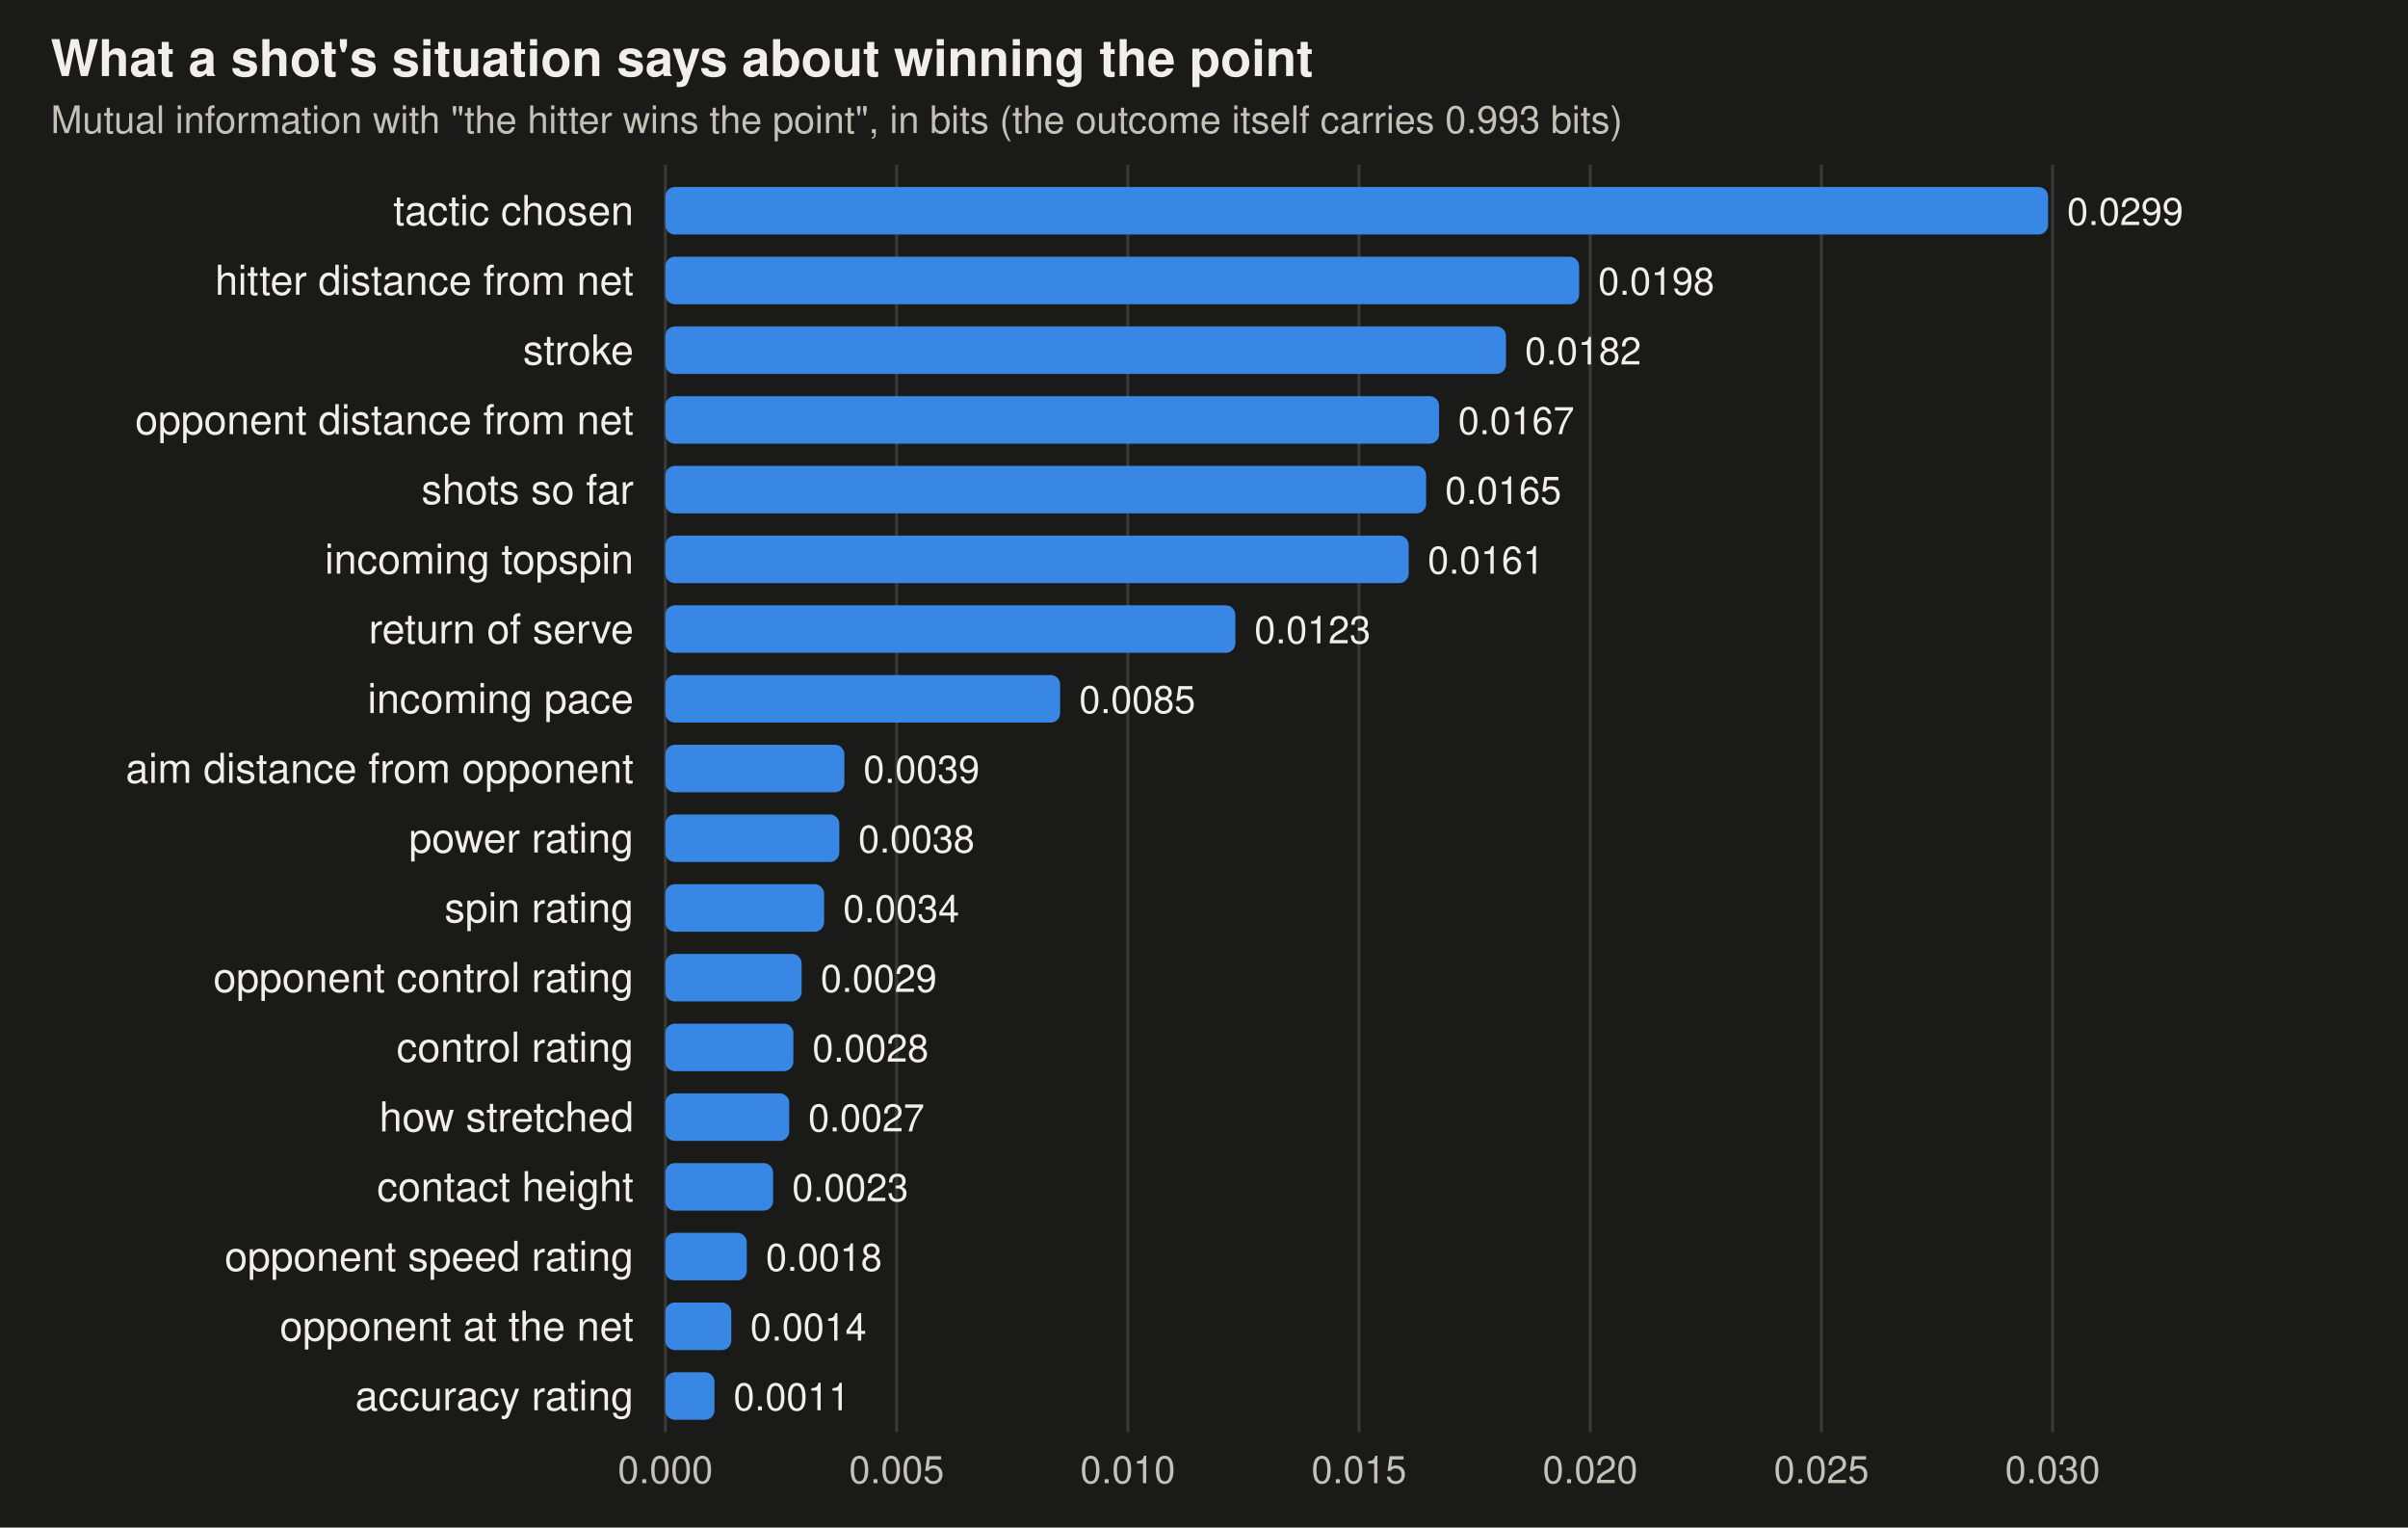
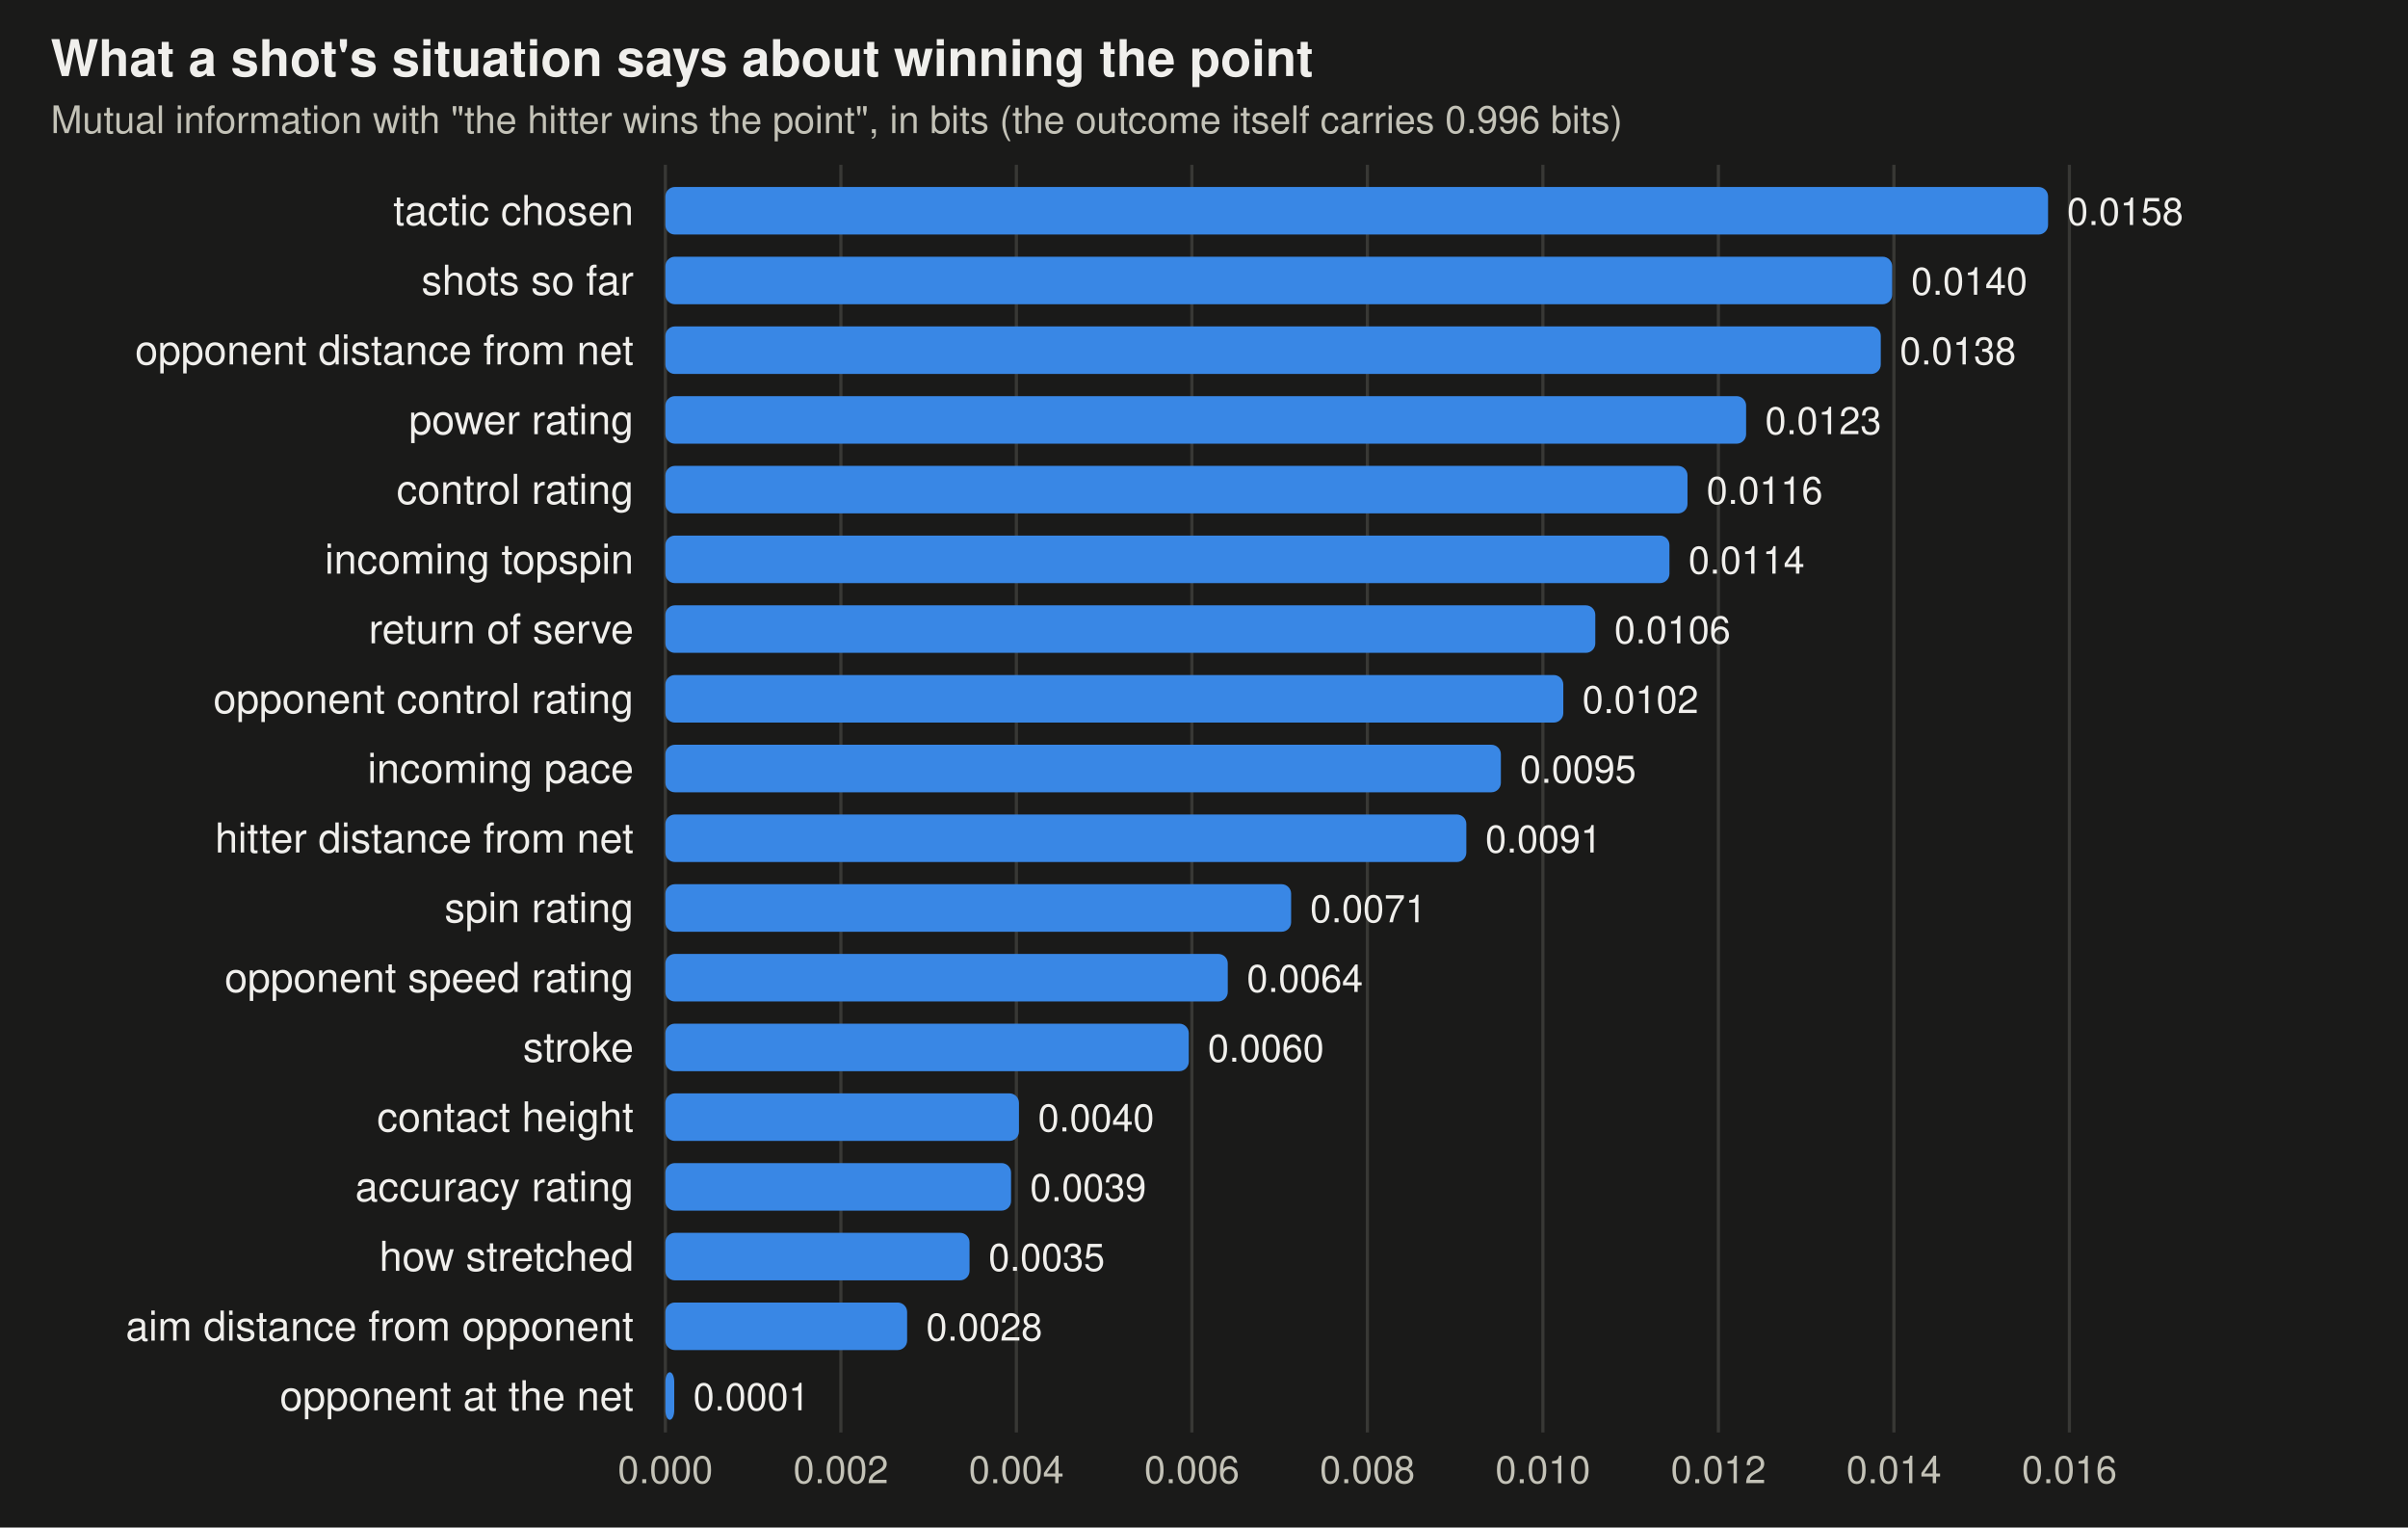
<svg xmlns="http://www.w3.org/2000/svg" viewBox="0 0 760 482" width="760" height="482" font-family="-apple-system,BlinkMacSystemFont,Segoe UI,Helvetica,Arial,sans-serif" role="img" aria-label="Mutual information between each feature and winning the point">
  <rect width="760" height="482" fill="#1a1a19" />
  <text x="16" y="24" font-size="16" font-weight="600" fill="#f0efec">What a shot's situation says about winning the point</text>
-   <text x="16" y="42" font-size="12" fill="#c3c2b7">Mutual information with "the hitter wins the point", in bits (the outcome itself carries 0.993 bits)</text>
+   <text x="16" y="42" font-size="12" fill="#c3c2b7">Mutual information with "the hitter wins the point", in bits (the outcome itself carries 0.996 bits)</text>
  <line x1="210" x2="210" y1="52" y2="452" stroke="#383835" />
  <text x="210" y="468" text-anchor="middle" font-size="12" fill="#c3c2b7">0.000</text>
-   <line x1="282.972" x2="282.972" y1="52" y2="452" stroke="#383835" />
-   <text x="282.972" y="468" text-anchor="middle" font-size="12" fill="#c3c2b7">0.005</text>
-   <line x1="355.945" x2="355.945" y1="52" y2="452" stroke="#383835" />
-   <text x="355.945" y="468" text-anchor="middle" font-size="12" fill="#c3c2b7">0.010</text>
-   <line x1="428.917" x2="428.917" y1="52" y2="452" stroke="#383835" />
-   <text x="428.917" y="468" text-anchor="middle" font-size="12" fill="#c3c2b7">0.015</text>
-   <line x1="501.89" x2="501.89" y1="52" y2="452" stroke="#383835" />
-   <text x="501.89" y="468" text-anchor="middle" font-size="12" fill="#c3c2b7">0.020</text>
-   <line x1="574.862" x2="574.862" y1="52" y2="452" stroke="#383835" />
-   <text x="574.862" y="468" text-anchor="middle" font-size="12" fill="#c3c2b7">0.025</text>
-   <line x1="647.835" x2="647.835" y1="52" y2="452" stroke="#383835" />
-   <text x="647.835" y="468" text-anchor="middle" font-size="12" fill="#c3c2b7">0.030</text>
+   <line x1="265.392" x2="265.392" y1="52" y2="452" stroke="#383835" />
+   <text x="265.392" y="468" text-anchor="middle" font-size="12" fill="#c3c2b7">0.002</text>
+   <line x1="320.783" x2="320.783" y1="52" y2="452" stroke="#383835" />
+   <text x="320.783" y="468" text-anchor="middle" font-size="12" fill="#c3c2b7">0.004</text>
+   <line x1="376.175" x2="376.175" y1="52" y2="452" stroke="#383835" />
+   <text x="376.175" y="468" text-anchor="middle" font-size="12" fill="#c3c2b7">0.006</text>
+   <line x1="431.566" x2="431.566" y1="52" y2="452" stroke="#383835" />
+   <text x="431.566" y="468" text-anchor="middle" font-size="12" fill="#c3c2b7">0.008</text>
+   <line x1="486.958" x2="486.958" y1="52" y2="452" stroke="#383835" />
+   <text x="486.958" y="468" text-anchor="middle" font-size="12" fill="#c3c2b7">0.010</text>
+   <line x1="542.349" x2="542.349" y1="52" y2="452" stroke="#383835" />
+   <text x="542.349" y="468" text-anchor="middle" font-size="12" fill="#c3c2b7">0.012</text>
+   <line x1="597.741" x2="597.741" y1="52" y2="452" stroke="#383835" />
+   <text x="597.741" y="468" text-anchor="middle" font-size="12" fill="#c3c2b7">0.014</text>
+   <line x1="653.132" x2="653.132" y1="52" y2="452" stroke="#383835" />
+   <text x="653.132" y="468" text-anchor="middle" font-size="12" fill="#c3c2b7">0.016</text>
  <text x="200" y="71" text-anchor="end" font-size="13" fill="#f0efec">tactic chosen</text>
  <rect x="210" y="59" width="436.4" height="15" rx="3" fill="#3987e5" />
-   <text x="652.4" y="71" font-size="12" fill="#f0efec">0.0299</text>
-   <text x="200" y="93" text-anchor="end" font-size="13" fill="#f0efec">hitter distance from net</text>
-   <rect x="210" y="81" width="288.4" height="15" rx="3" fill="#3987e5" />
-   <text x="504.4" y="93" font-size="12" fill="#f0efec">0.0198</text>
-   <text x="200" y="115" text-anchor="end" font-size="13" fill="#f0efec">stroke</text>
-   <rect x="210" y="103" width="265.3" height="15" rx="3" fill="#3987e5" />
-   <text x="481.3" y="115" font-size="12" fill="#f0efec">0.0182</text>
-   <text x="200" y="137" text-anchor="end" font-size="13" fill="#f0efec">opponent distance from net</text>
-   <rect x="210" y="125" width="244.2" height="15" rx="3" fill="#3987e5" />
-   <text x="460.2" y="137" font-size="12" fill="#f0efec">0.0167</text>
-   <text x="200" y="159" text-anchor="end" font-size="13" fill="#f0efec">shots so far</text>
-   <rect x="210" y="147" width="240.1" height="15" rx="3" fill="#3987e5" />
-   <text x="456.1" y="159" font-size="12" fill="#f0efec">0.0165</text>
+   <text x="652.4" y="71" font-size="12" fill="#f0efec">0.0158</text>
+   <text x="200" y="93" text-anchor="end" font-size="13" fill="#f0efec">shots so far</text>
+   <rect x="210" y="81" width="387.2" height="15" rx="3" fill="#3987e5" />
+   <text x="603.2" y="93" font-size="12" fill="#f0efec">0.0140</text>
+   <text x="200" y="115" text-anchor="end" font-size="13" fill="#f0efec">opponent distance from net</text>
+   <rect x="210" y="103" width="383.6" height="15" rx="3" fill="#3987e5" />
+   <text x="599.6" y="115" font-size="12" fill="#f0efec">0.0138</text>
+   <text x="200" y="137" text-anchor="end" font-size="13" fill="#f0efec">power rating</text>
+   <rect x="210" y="125" width="341.1" height="15" rx="3" fill="#3987e5" />
+   <text x="557.1" y="137" font-size="12" fill="#f0efec">0.0123</text>
+   <text x="200" y="159" text-anchor="end" font-size="13" fill="#f0efec">control rating</text>
+   <rect x="210" y="147" width="322.6" height="15" rx="3" fill="#3987e5" />
+   <text x="538.6" y="159" font-size="12" fill="#f0efec">0.0116</text>
  <text x="200" y="181" text-anchor="end" font-size="13" fill="#f0efec">incoming topspin</text>
-   <rect x="210" y="169" width="234.6" height="15" rx="3" fill="#3987e5" />
-   <text x="450.6" y="181" font-size="12" fill="#f0efec">0.0161</text>
+   <rect x="210" y="169" width="316.9" height="15" rx="3" fill="#3987e5" />
+   <text x="532.9" y="181" font-size="12" fill="#f0efec">0.0114</text>
  <text x="200" y="203" text-anchor="end" font-size="13" fill="#f0efec">return of serve</text>
-   <rect x="210" y="191" width="179.9" height="15" rx="3" fill="#3987e5" />
-   <text x="395.9" y="203" font-size="12" fill="#f0efec">0.0123</text>
-   <text x="200" y="225" text-anchor="end" font-size="13" fill="#f0efec">incoming pace</text>
-   <rect x="210" y="213" width="124.6" height="15" rx="3" fill="#3987e5" />
-   <text x="340.6" y="225" font-size="12" fill="#f0efec">0.0085</text>
-   <text x="200" y="247" text-anchor="end" font-size="13" fill="#f0efec">aim distance from opponent</text>
-   <rect x="210" y="235" width="56.5" height="15" rx="3" fill="#3987e5" />
-   <text x="272.5" y="247" font-size="12" fill="#f0efec">0.0039</text>
-   <text x="200" y="269" text-anchor="end" font-size="13" fill="#f0efec">power rating</text>
-   <rect x="210" y="257" width="54.9" height="15" rx="3" fill="#3987e5" />
-   <text x="270.9" y="269" font-size="12" fill="#f0efec">0.0038</text>
+   <rect x="210" y="191" width="293.5" height="15" rx="3" fill="#3987e5" />
+   <text x="509.5" y="203" font-size="12" fill="#f0efec">0.0106</text>
+   <text x="200" y="225" text-anchor="end" font-size="13" fill="#f0efec">opponent control rating</text>
+   <rect x="210" y="213" width="283.4" height="15" rx="3" fill="#3987e5" />
+   <text x="499.4" y="225" font-size="12" fill="#f0efec">0.0102</text>
+   <text x="200" y="247" text-anchor="end" font-size="13" fill="#f0efec">incoming pace</text>
+   <rect x="210" y="235" width="263.7" height="15" rx="3" fill="#3987e5" />
+   <text x="479.7" y="247" font-size="12" fill="#f0efec">0.0095</text>
+   <text x="200" y="269" text-anchor="end" font-size="13" fill="#f0efec">hitter distance from net</text>
+   <rect x="210" y="257" width="252.8" height="15" rx="3" fill="#3987e5" />
+   <text x="468.8" y="269" font-size="12" fill="#f0efec">0.0091</text>
  <text x="200" y="291" text-anchor="end" font-size="13" fill="#f0efec">spin rating</text>
-   <rect x="210" y="279" width="50.1" height="15" rx="3" fill="#3987e5" />
-   <text x="266.1" y="291" font-size="12" fill="#f0efec">0.0034</text>
-   <text x="200" y="313" text-anchor="end" font-size="13" fill="#f0efec">opponent control rating</text>
-   <rect x="210" y="301" width="43.0" height="15" rx="3" fill="#3987e5" />
-   <text x="259.0" y="313" font-size="12" fill="#f0efec">0.0029</text>
-   <text x="200" y="335" text-anchor="end" font-size="13" fill="#f0efec">control rating</text>
-   <rect x="210" y="323" width="40.4" height="15" rx="3" fill="#3987e5" />
-   <text x="256.4" y="335" font-size="12" fill="#f0efec">0.0028</text>
-   <text x="200" y="357" text-anchor="end" font-size="13" fill="#f0efec">how stretched</text>
-   <rect x="210" y="345" width="39.1" height="15" rx="3" fill="#3987e5" />
-   <text x="255.1" y="357" font-size="12" fill="#f0efec">0.0027</text>
-   <text x="200" y="379" text-anchor="end" font-size="13" fill="#f0efec">contact height</text>
-   <rect x="210" y="367" width="34.0" height="15" rx="3" fill="#3987e5" />
-   <text x="250.0" y="379" font-size="12" fill="#f0efec">0.0023</text>
-   <text x="200" y="401" text-anchor="end" font-size="13" fill="#f0efec">opponent speed rating</text>
-   <rect x="210" y="389" width="25.7" height="15" rx="3" fill="#3987e5" />
-   <text x="241.7" y="401" font-size="12" fill="#f0efec">0.0018</text>
-   <text x="200" y="423" text-anchor="end" font-size="13" fill="#f0efec">opponent at the net</text>
-   <rect x="210" y="411" width="20.8" height="15" rx="3" fill="#3987e5" />
-   <text x="236.8" y="423" font-size="12" fill="#f0efec">0.0014</text>
-   <text x="200" y="445" text-anchor="end" font-size="13" fill="#f0efec">accuracy rating</text>
-   <rect x="210" y="433" width="15.5" height="15" rx="3" fill="#3987e5" />
-   <text x="231.5" y="445" font-size="12" fill="#f0efec">0.0011</text>
+   <rect x="210" y="279" width="197.5" height="15" rx="3" fill="#3987e5" />
+   <text x="413.5" y="291" font-size="12" fill="#f0efec">0.0071</text>
+   <text x="200" y="313" text-anchor="end" font-size="13" fill="#f0efec">opponent speed rating</text>
+   <rect x="210" y="301" width="177.5" height="15" rx="3" fill="#3987e5" />
+   <text x="393.5" y="313" font-size="12" fill="#f0efec">0.0064</text>
+   <text x="200" y="335" text-anchor="end" font-size="13" fill="#f0efec">stroke</text>
+   <rect x="210" y="323" width="165.2" height="15" rx="3" fill="#3987e5" />
+   <text x="381.2" y="335" font-size="12" fill="#f0efec">0.0060</text>
+   <text x="200" y="357" text-anchor="end" font-size="13" fill="#f0efec">contact height</text>
+   <rect x="210" y="345" width="111.6" height="15" rx="3" fill="#3987e5" />
+   <text x="327.6" y="357" font-size="12" fill="#f0efec">0.0040</text>
+   <text x="200" y="379" text-anchor="end" font-size="13" fill="#f0efec">accuracy rating</text>
+   <rect x="210" y="367" width="109.1" height="15" rx="3" fill="#3987e5" />
+   <text x="325.1" y="379" font-size="12" fill="#f0efec">0.0039</text>
+   <text x="200" y="401" text-anchor="end" font-size="13" fill="#f0efec">how stretched</text>
+   <rect x="210" y="389" width="96.0" height="15" rx="3" fill="#3987e5" />
+   <text x="312.0" y="401" font-size="12" fill="#f0efec">0.0035</text>
+   <text x="200" y="423" text-anchor="end" font-size="13" fill="#f0efec">aim distance from opponent</text>
+   <rect x="210" y="411" width="76.3" height="15" rx="3" fill="#3987e5" />
+   <text x="292.3" y="423" font-size="12" fill="#f0efec">0.0028</text>
+   <text x="200" y="445" text-anchor="end" font-size="13" fill="#f0efec">opponent at the net</text>
+   <rect x="210" y="433" width="2.8" height="15" rx="3" fill="#3987e5" />
+   <text x="218.8" y="445" font-size="12" fill="#f0efec">0.0001</text>
</svg>
